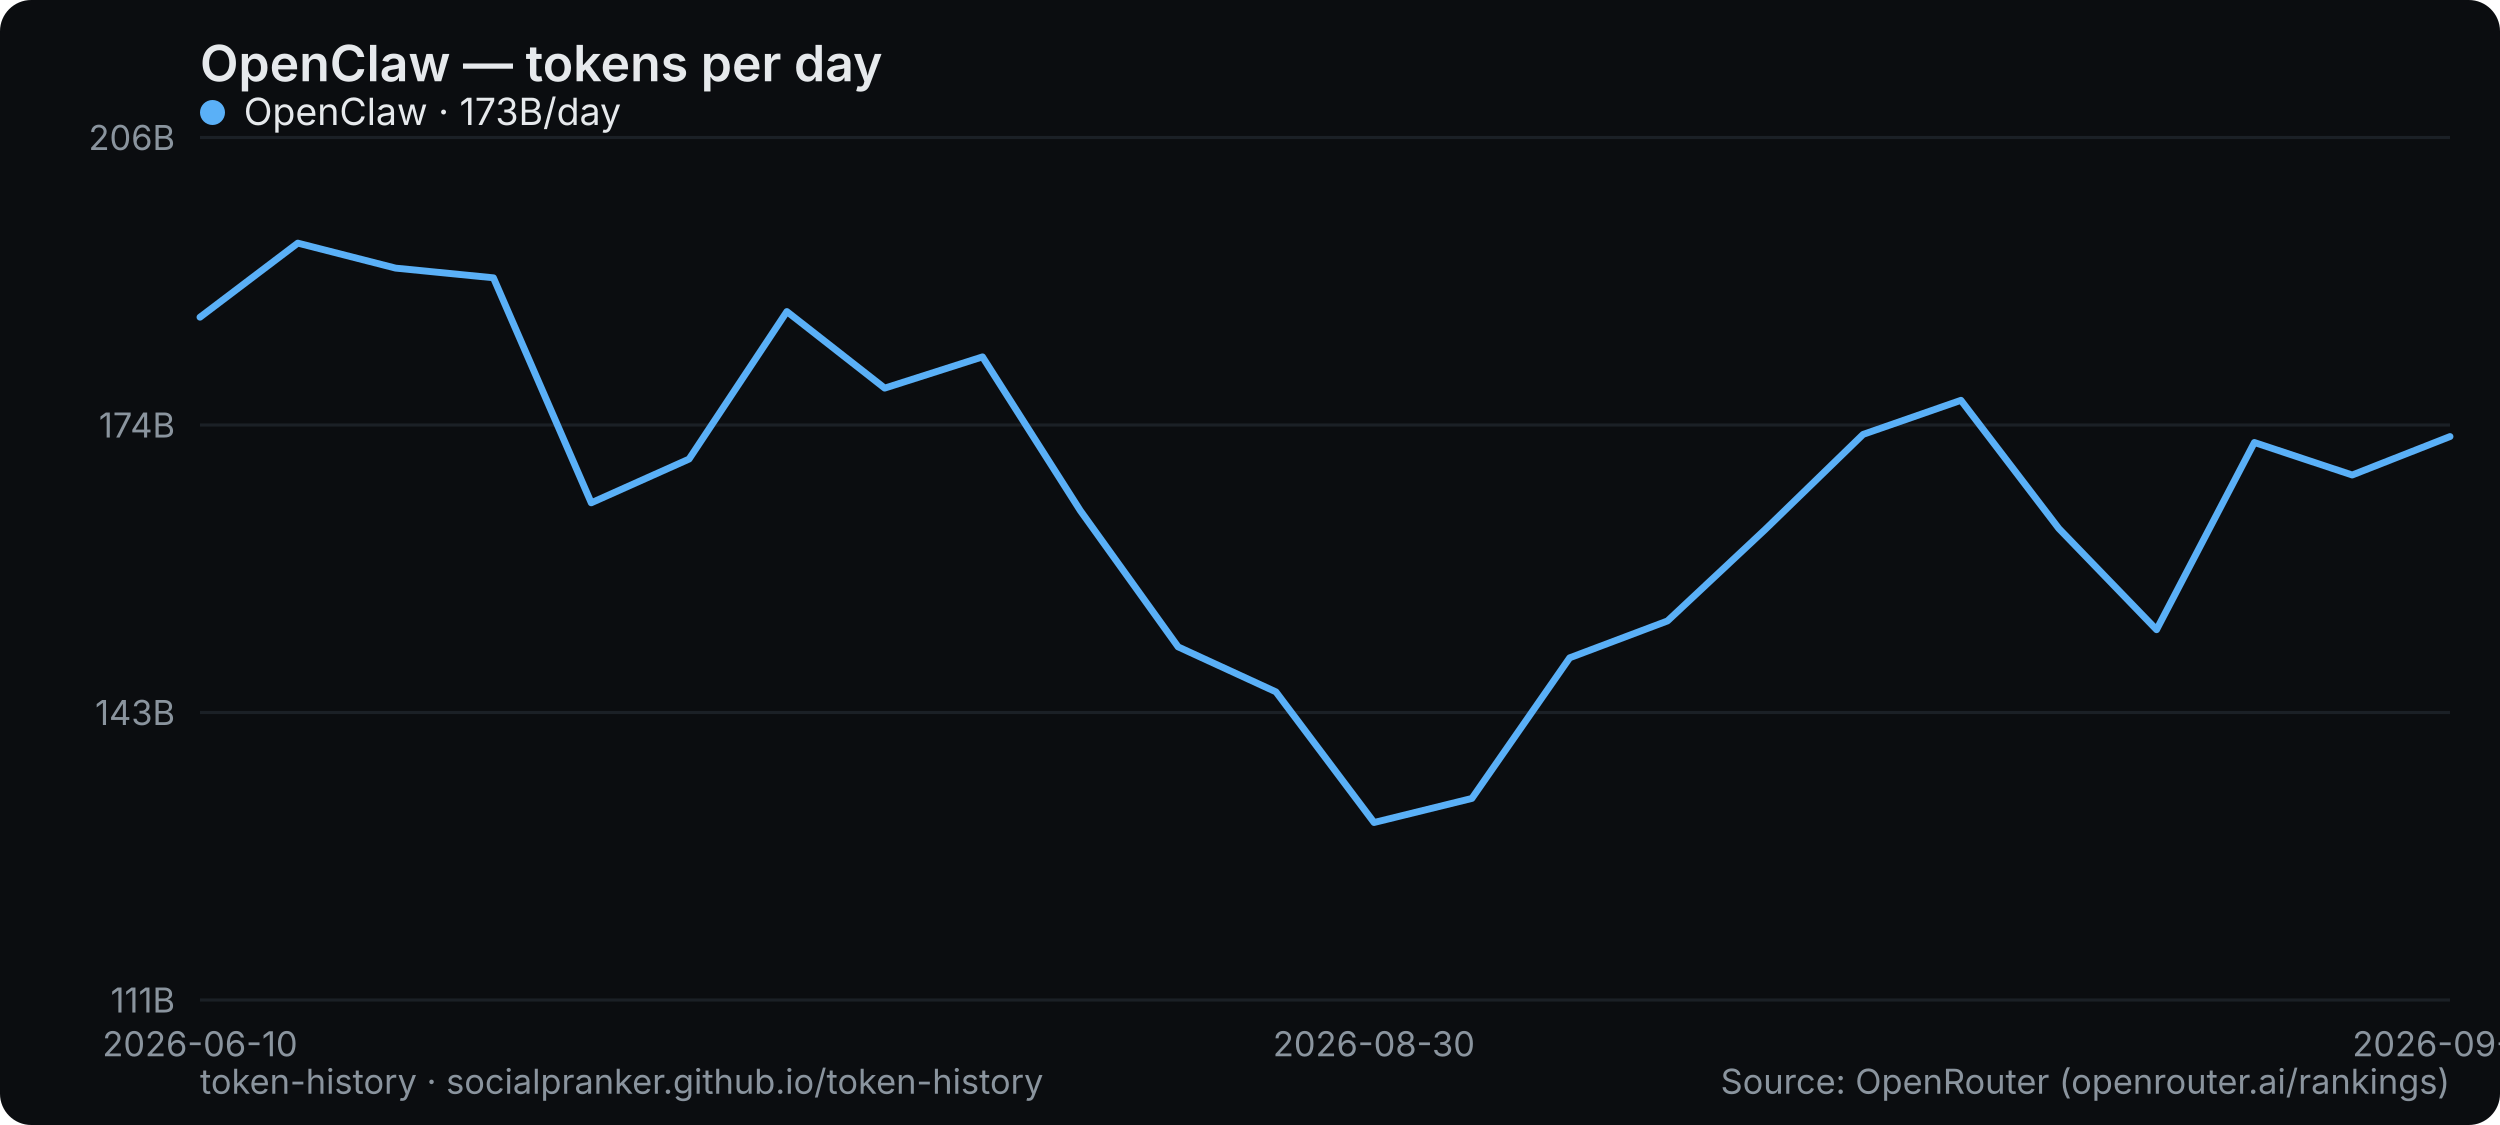
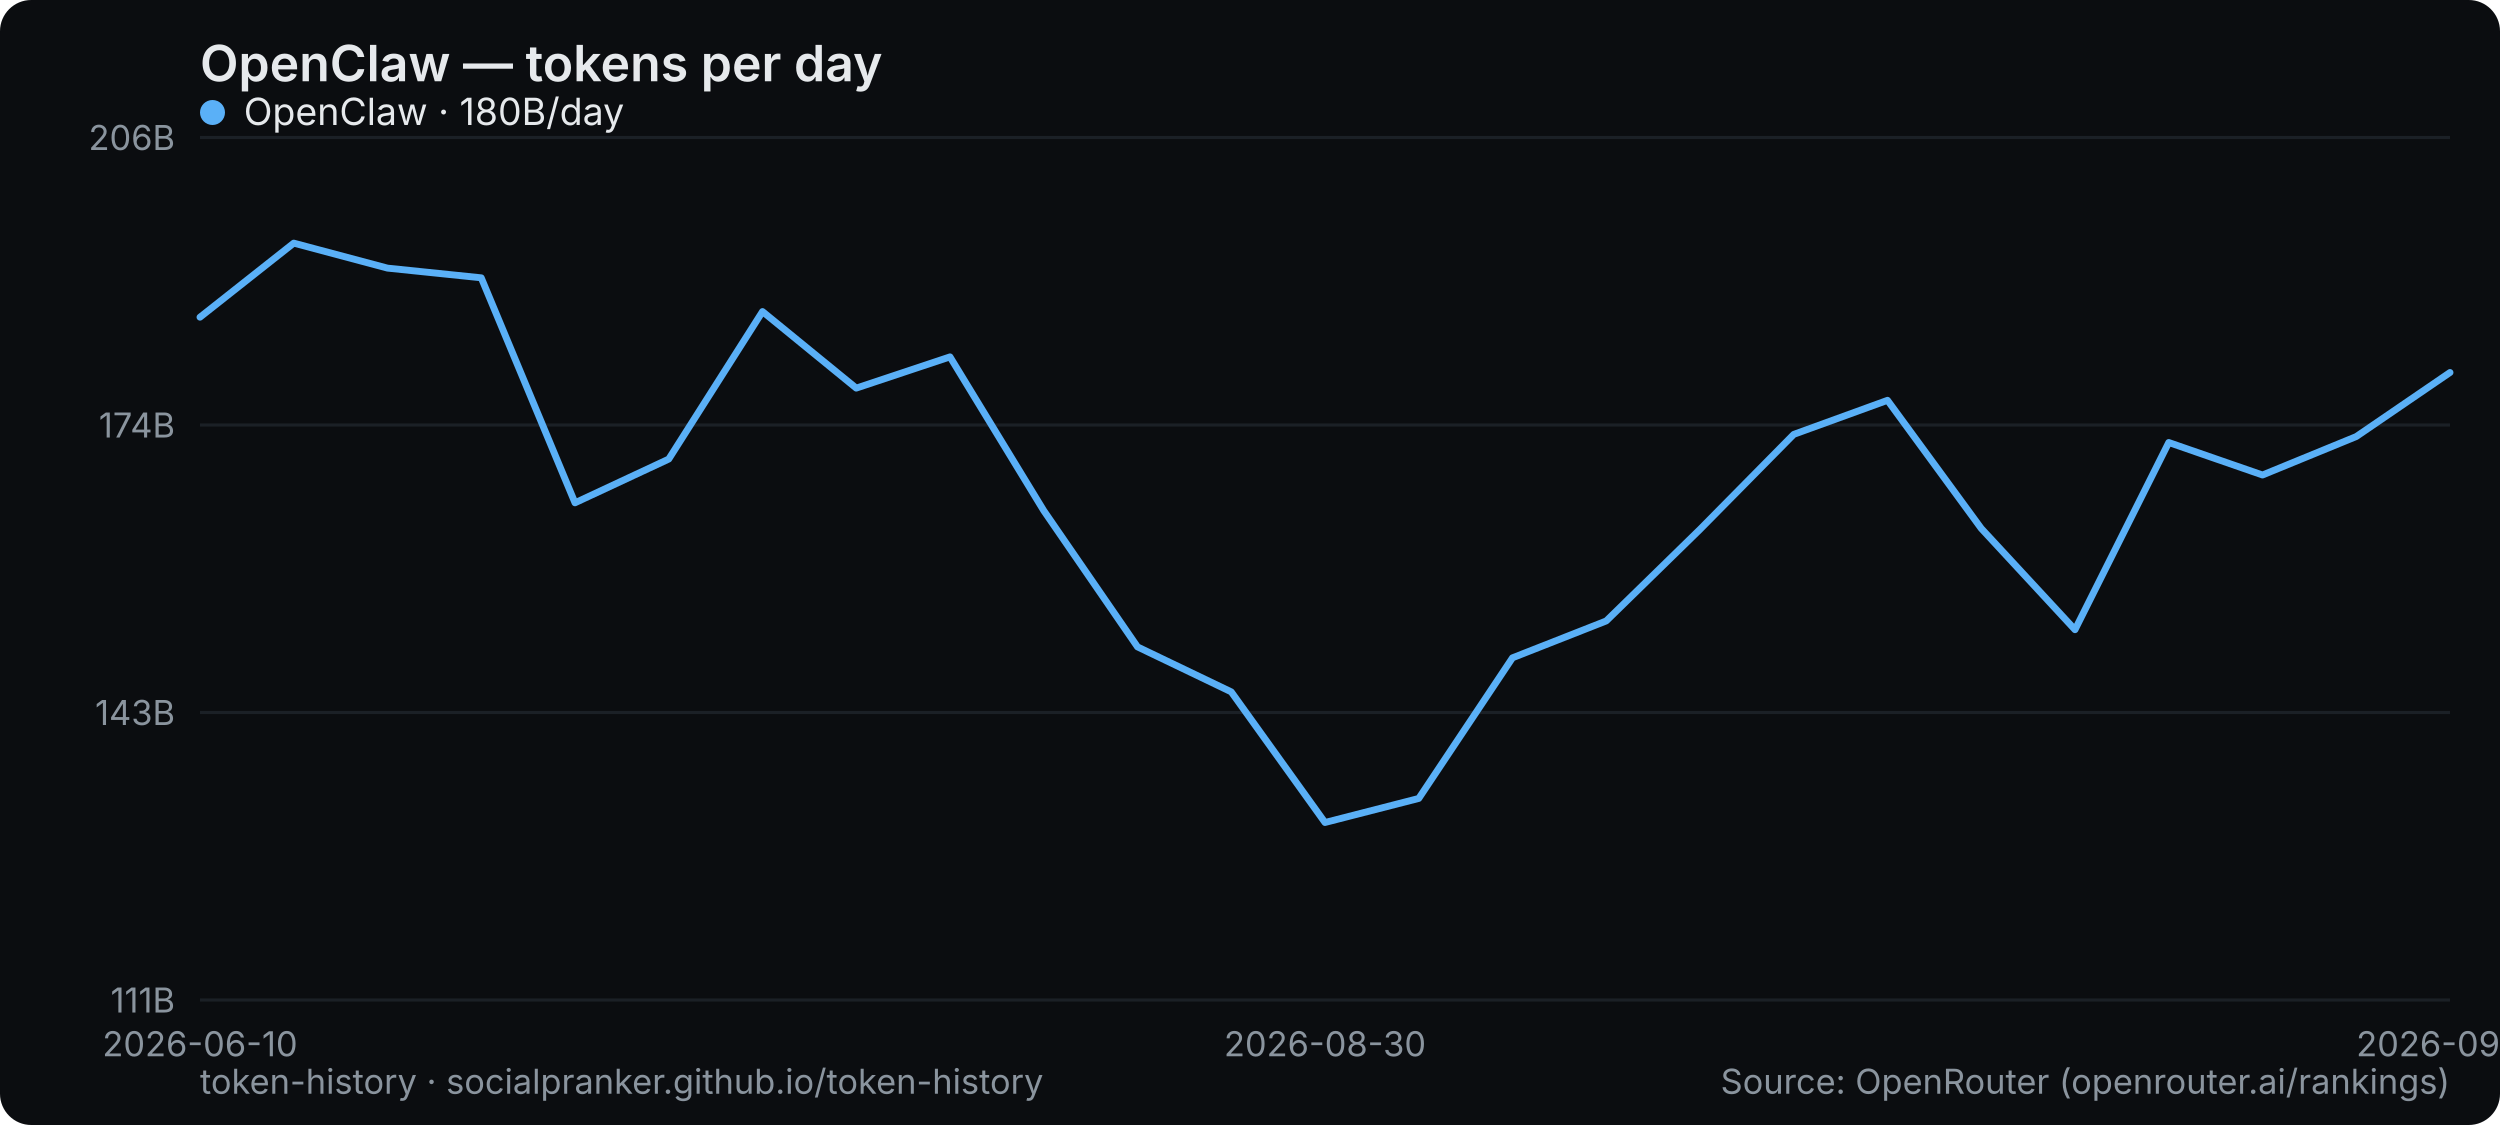
<svg xmlns="http://www.w3.org/2000/svg" width="800" height="360" viewBox="0 0 800 360" role="img" aria-label="OpenClaw — tokens per day">
  <rect width="800" height="360" rx="10" fill="#0b0d10" />
  <text x="64" y="26" font-family="system-ui,-apple-system,Segoe UI,sans-serif" font-size="16" font-weight="600" fill="#e6e9ec">OpenClaw — tokens per day</text>
  <line x1="64" y1="320" x2="784" y2="320" stroke="#1b2026" stroke-width="1" />
  <text x="56" y="324" text-anchor="end" font-family="system-ui,-apple-system,Segoe UI,sans-serif" font-size="11" fill="#8a949e">111B</text>
  <line x1="64" y1="228" x2="784" y2="228" stroke="#1b2026" stroke-width="1" />
  <text x="56" y="232" text-anchor="end" font-family="system-ui,-apple-system,Segoe UI,sans-serif" font-size="11" fill="#8a949e">143B</text>
  <line x1="64" y1="136" x2="784" y2="136" stroke="#1b2026" stroke-width="1" />
  <text x="56" y="140" text-anchor="end" font-family="system-ui,-apple-system,Segoe UI,sans-serif" font-size="11" fill="#8a949e">174B</text>
  <line x1="64" y1="44" x2="784" y2="44" stroke="#1b2026" stroke-width="1" />
  <text x="56" y="48" text-anchor="end" font-family="system-ui,-apple-system,Segoe UI,sans-serif" font-size="11" fill="#8a949e">206B</text>
  <text x="64" y="338" text-anchor="middle" font-family="system-ui,-apple-system,Segoe UI,sans-serif" font-size="11" fill="#8a949e">2026-06-10</text>
-   <text x="439.652" y="338" text-anchor="middle" font-family="system-ui,-apple-system,Segoe UI,sans-serif" font-size="11" fill="#8a949e">2026-08-30</text>
-   <text x="784" y="338" text-anchor="middle" font-family="system-ui,-apple-system,Segoe UI,sans-serif" font-size="11" fill="#8a949e">2026-09-10</text>
-   <polyline points="64.0,101.5 95.3,77.8 126.6,85.8 157.9,88.9 189.2,160.9 220.5,146.9 251.8,99.7 283.1,124.2 314.4,114.2 345.7,163.4 377.0,207.0 408.3,221.4 439.7,263.2 471.0,255.5 502.3,210.5 533.6,198.7 564.9,169.4 596.2,139.0 627.5,128.1 658.8,169.1 690.1,201.5 721.4,141.6 752.7,152.0 784.0,139.7" fill="none" stroke="#5ab0f7" stroke-width="2.2" stroke-linejoin="round" stroke-linecap="round" />
+   <text x="424" y="338" text-anchor="middle" font-family="system-ui,-apple-system,Segoe UI,sans-serif" font-size="11" fill="#8a949e">2026-08-30</text>
+   <text x="784" y="338" text-anchor="middle" font-family="system-ui,-apple-system,Segoe UI,sans-serif" font-size="11" fill="#8a949e">2026-09-11</text>
+   <polyline points="64.0,101.5 94.0,77.8 124.0,85.8 154.0,88.9 184.0,160.9 214.0,146.9 244.0,99.7 274.0,124.2 304.0,114.2 334.0,163.4 364.0,207.0 394.0,221.4 424.0,263.2 454.0,255.5 484.0,210.5 514.0,198.7 544.0,169.4 574.0,139.0 604.0,128.1 634.0,169.1 664.0,201.5 694.0,141.6 724.0,152.0 754.0,139.7 784.0,119.2" fill="none" stroke="#5ab0f7" stroke-width="2.2" stroke-linejoin="round" stroke-linecap="round" />
  <g font-family="system-ui,-apple-system,Segoe UI,sans-serif" font-size="12">
    <circle cx="68" cy="36" r="4" fill="#5ab0f7" />
-     <text x="78" y="40" fill="#e6e9ec">OpenClaw · 173B/day</text>
+     <text x="78" y="40" fill="#e6e9ec">OpenClaw · 180B/day</text>
  </g>
  <text x="64" y="350" font-family="system-ui,-apple-system,Segoe UI,sans-serif" font-size="11" fill="#8a949e">token-history · socialpranker.github.io/token-history</text>
  <text x="784" y="350" text-anchor="end" font-family="system-ui,-apple-system,Segoe UI,sans-serif" font-size="11" fill="#8a949e">Source: OpenRouter (openrouter.ai/rankings)</text>
</svg>
